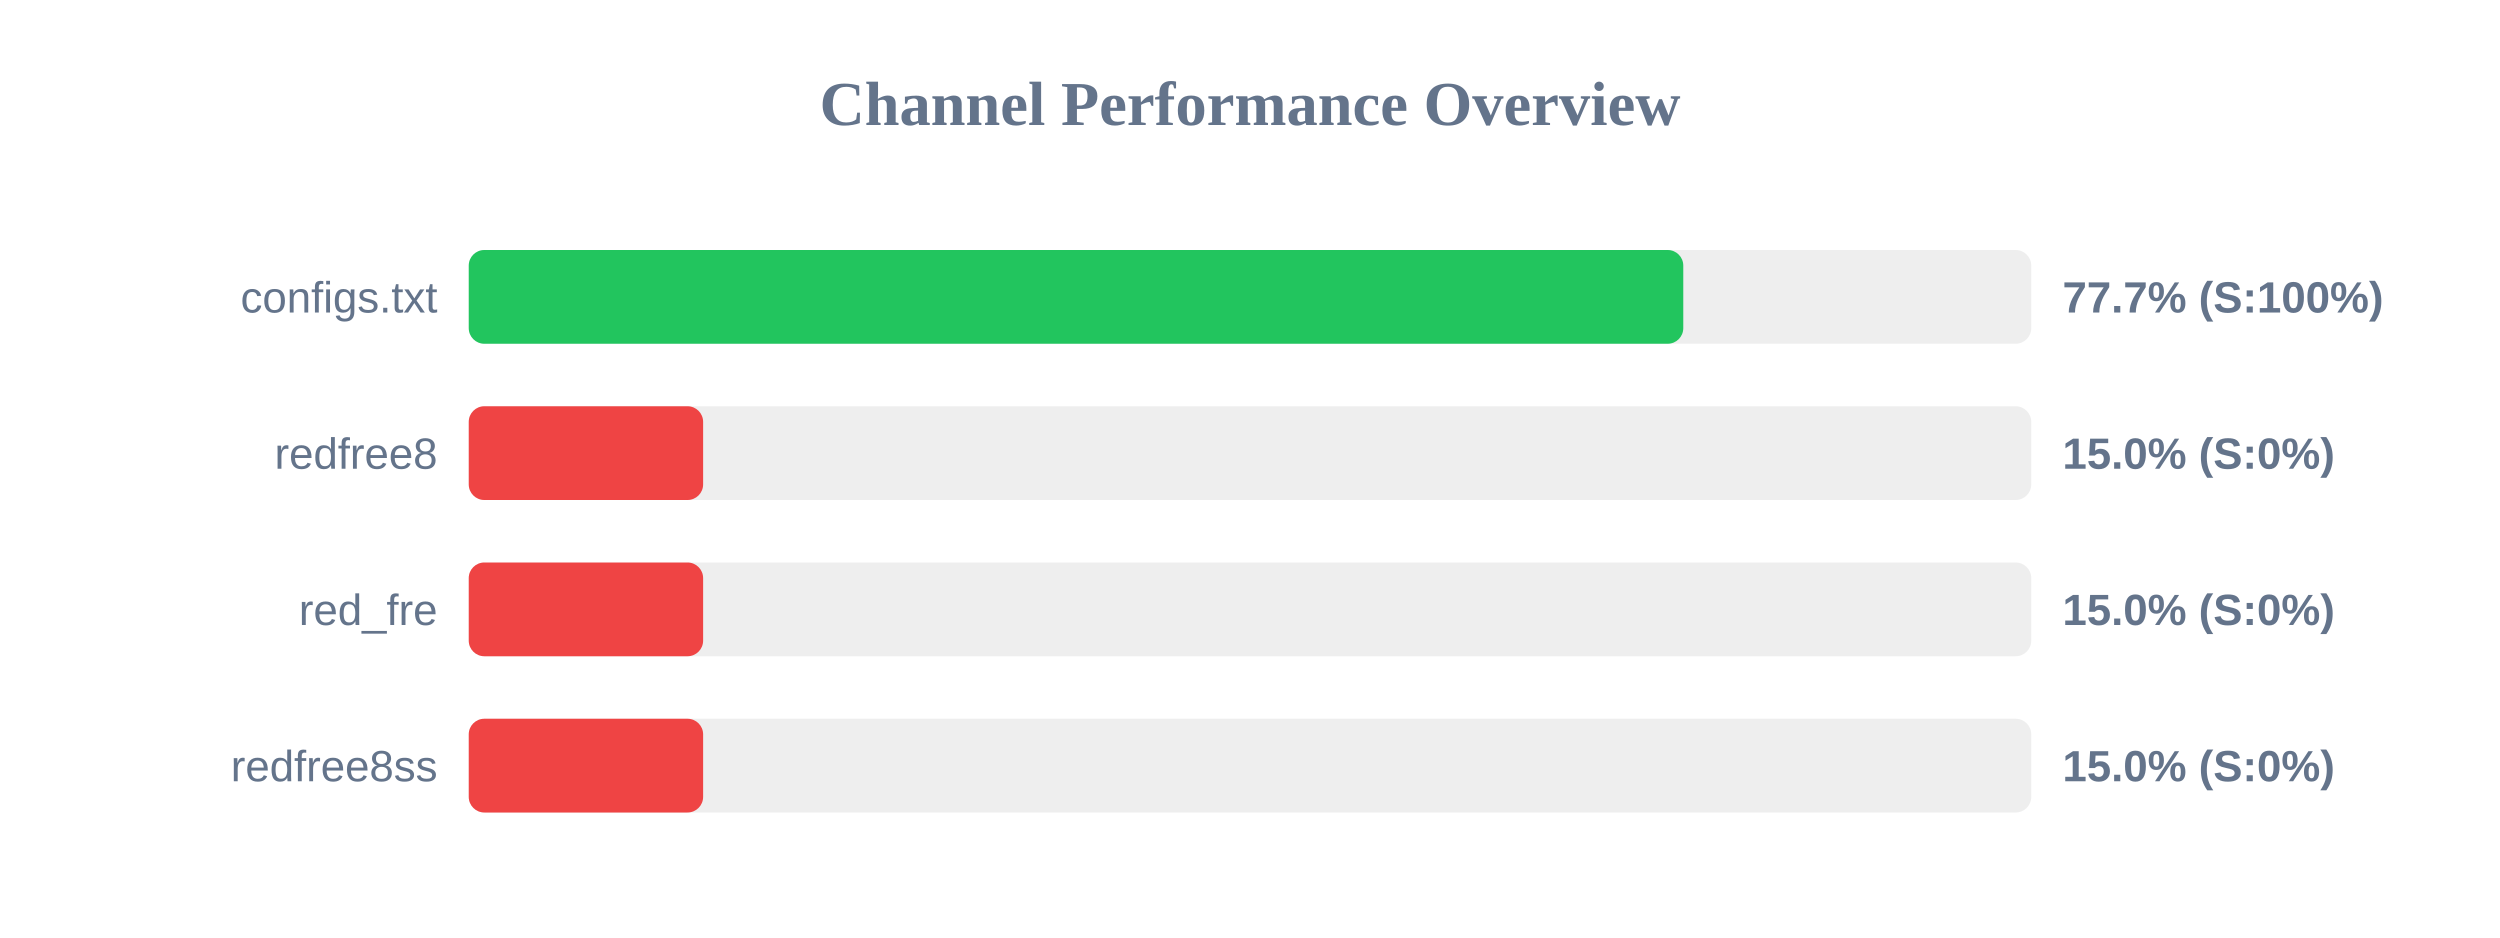
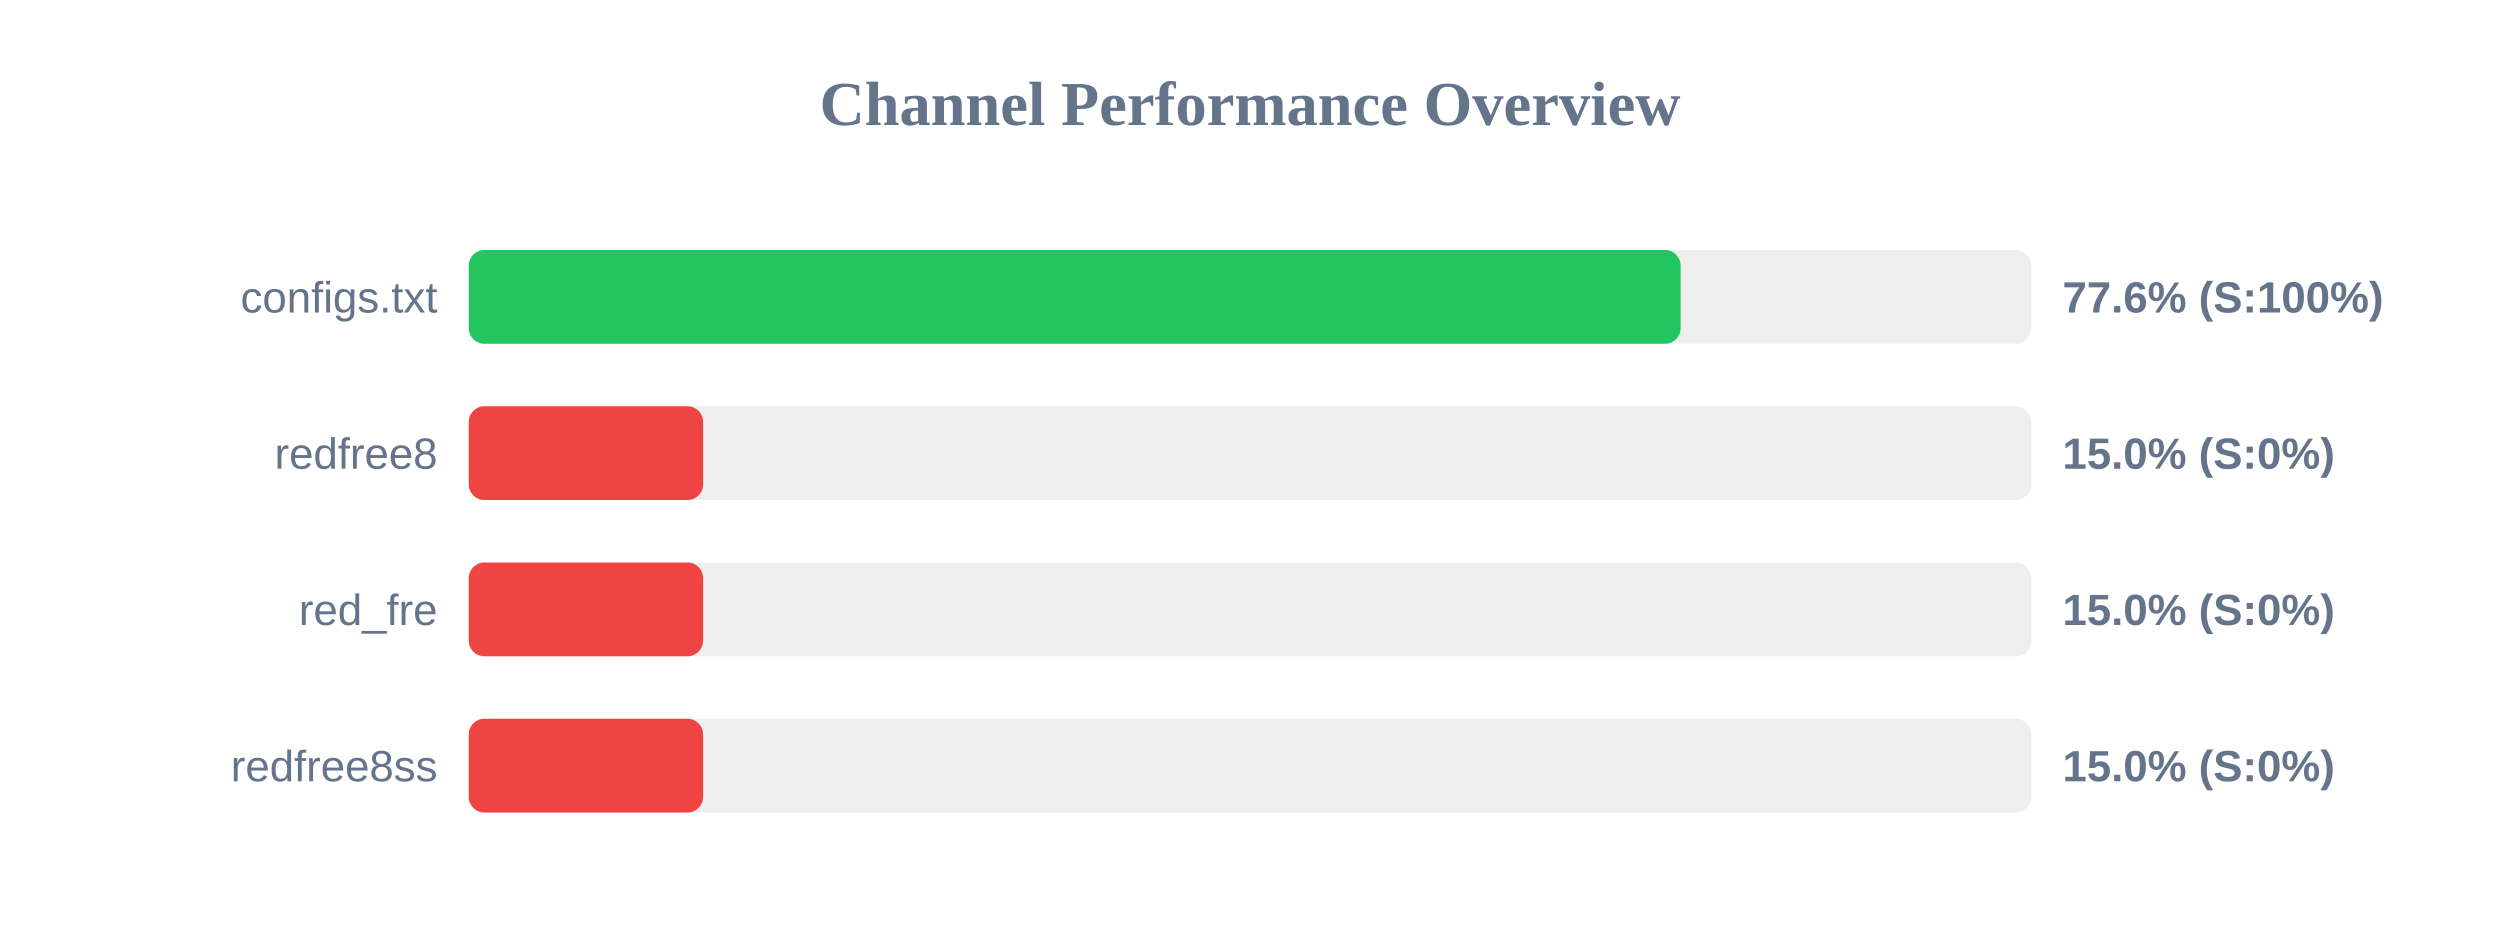
<svg xmlns="http://www.w3.org/2000/svg" width="800" height="300" version="1.1">
  <style>
        .row { font: 14px Arial; fill: #64748b; }
        .score { font: bold 14px Arial; fill: #64748b; }
    </style>
  <text x="400" y="40" text-anchor="middle" font-size="20px" font-weight="bold" fill="#64748b">Channel Performance Overview</text>
  <rect x="150" y="80" width="500" height="30" fill="#eee" rx="5" />
-   <rect x="150" y="80" width="388.65" height="30" fill="#22c55e" rx="5" />
+   <rect x="150" y="80" width="387.8" height="30" fill="#22c55e" rx="5" />
  <text x="140" y="100" text-anchor="end" class="row">configs.txt</text>
-   <text x="660" y="100" text-anchor="start" class="score">77.7% (S:100%)</text>
+   <text x="660" y="100" text-anchor="start" class="score">77.6% (S:100%)</text>
  <rect x="150" y="130" width="500" height="30" fill="#eee" rx="5" />
  <rect x="150" y="130" width="75.0" height="30" fill="#ef4444" rx="5" />
  <text x="140" y="150" text-anchor="end" class="row">redfree8</text>
  <text x="660" y="150" text-anchor="start" class="score">15.0% (S:0%)</text>
  <rect x="150" y="180" width="500" height="30" fill="#eee" rx="5" />
  <rect x="150" y="180" width="75.0" height="30" fill="#ef4444" rx="5" />
  <text x="140" y="200" text-anchor="end" class="row">red_fre</text>
  <text x="660" y="200" text-anchor="start" class="score">15.0% (S:0%)</text>
  <rect x="150" y="230" width="500" height="30" fill="#eee" rx="5" />
  <rect x="150" y="230" width="75.0" height="30" fill="#ef4444" rx="5" />
  <text x="140" y="250" text-anchor="end" class="row">redfree8ss</text>
  <text x="660" y="250" text-anchor="start" class="score">15.0% (S:0%)</text>
</svg>
